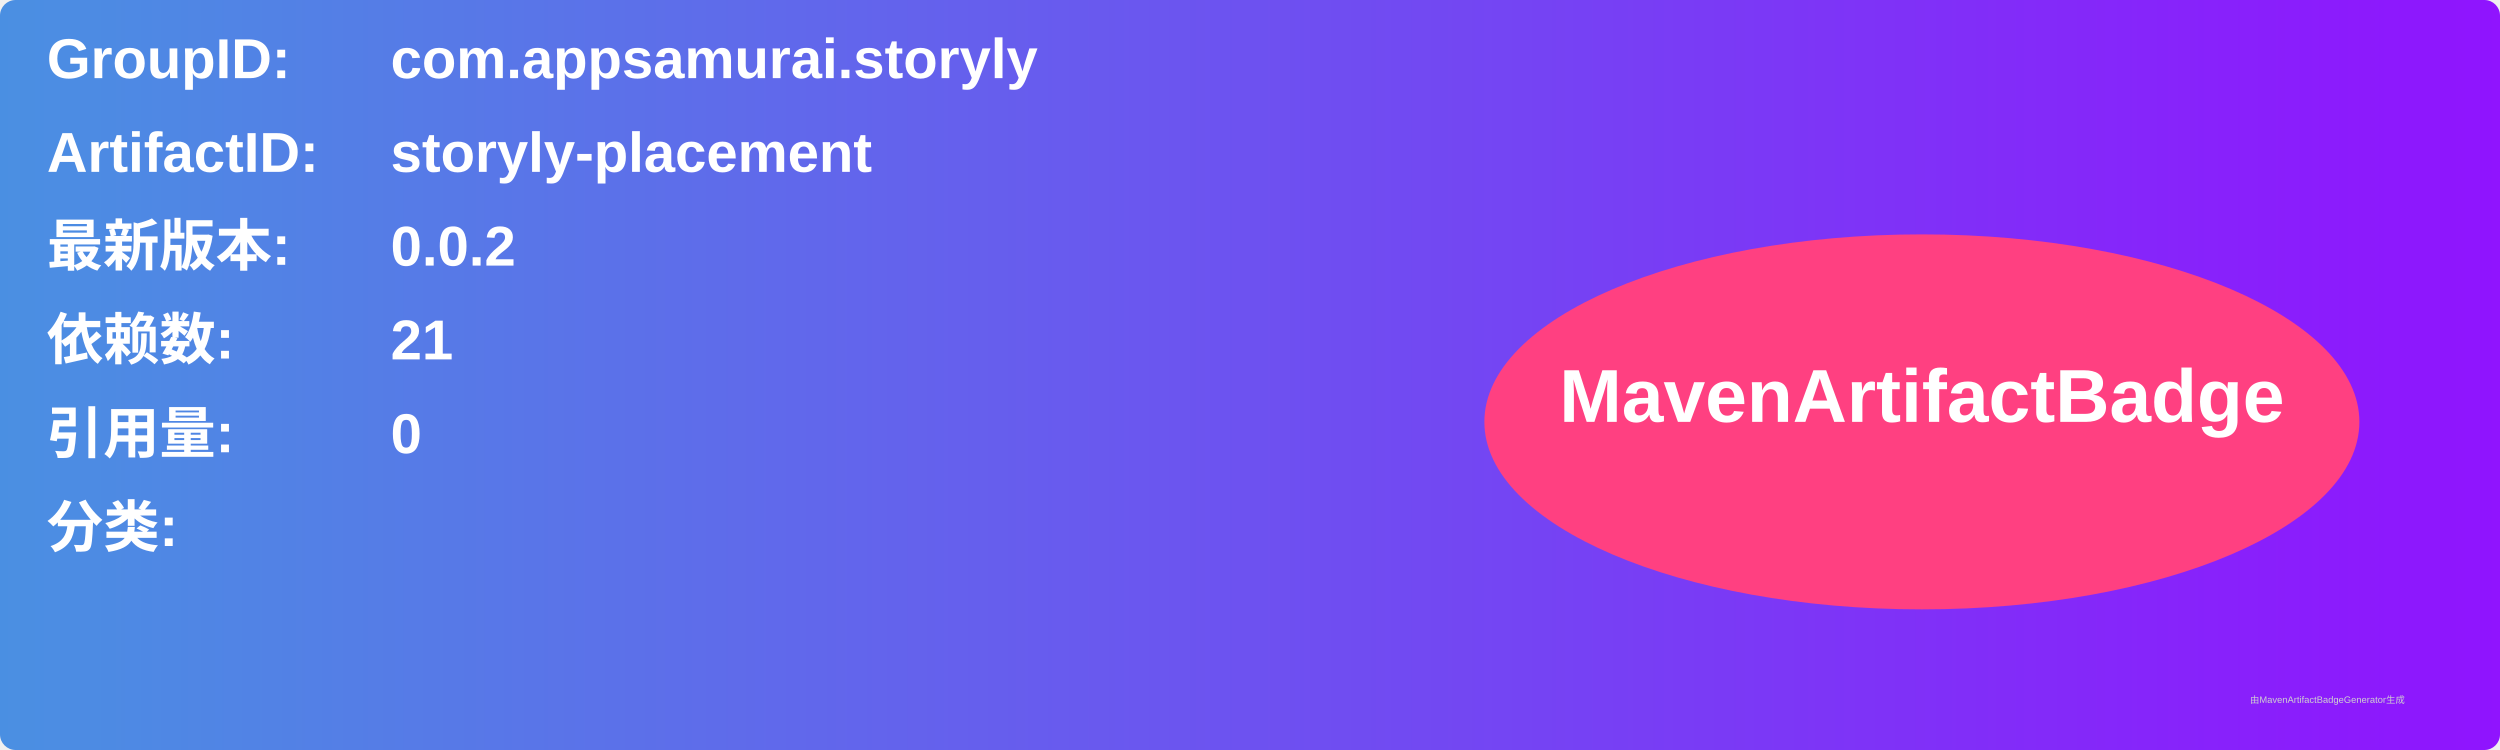
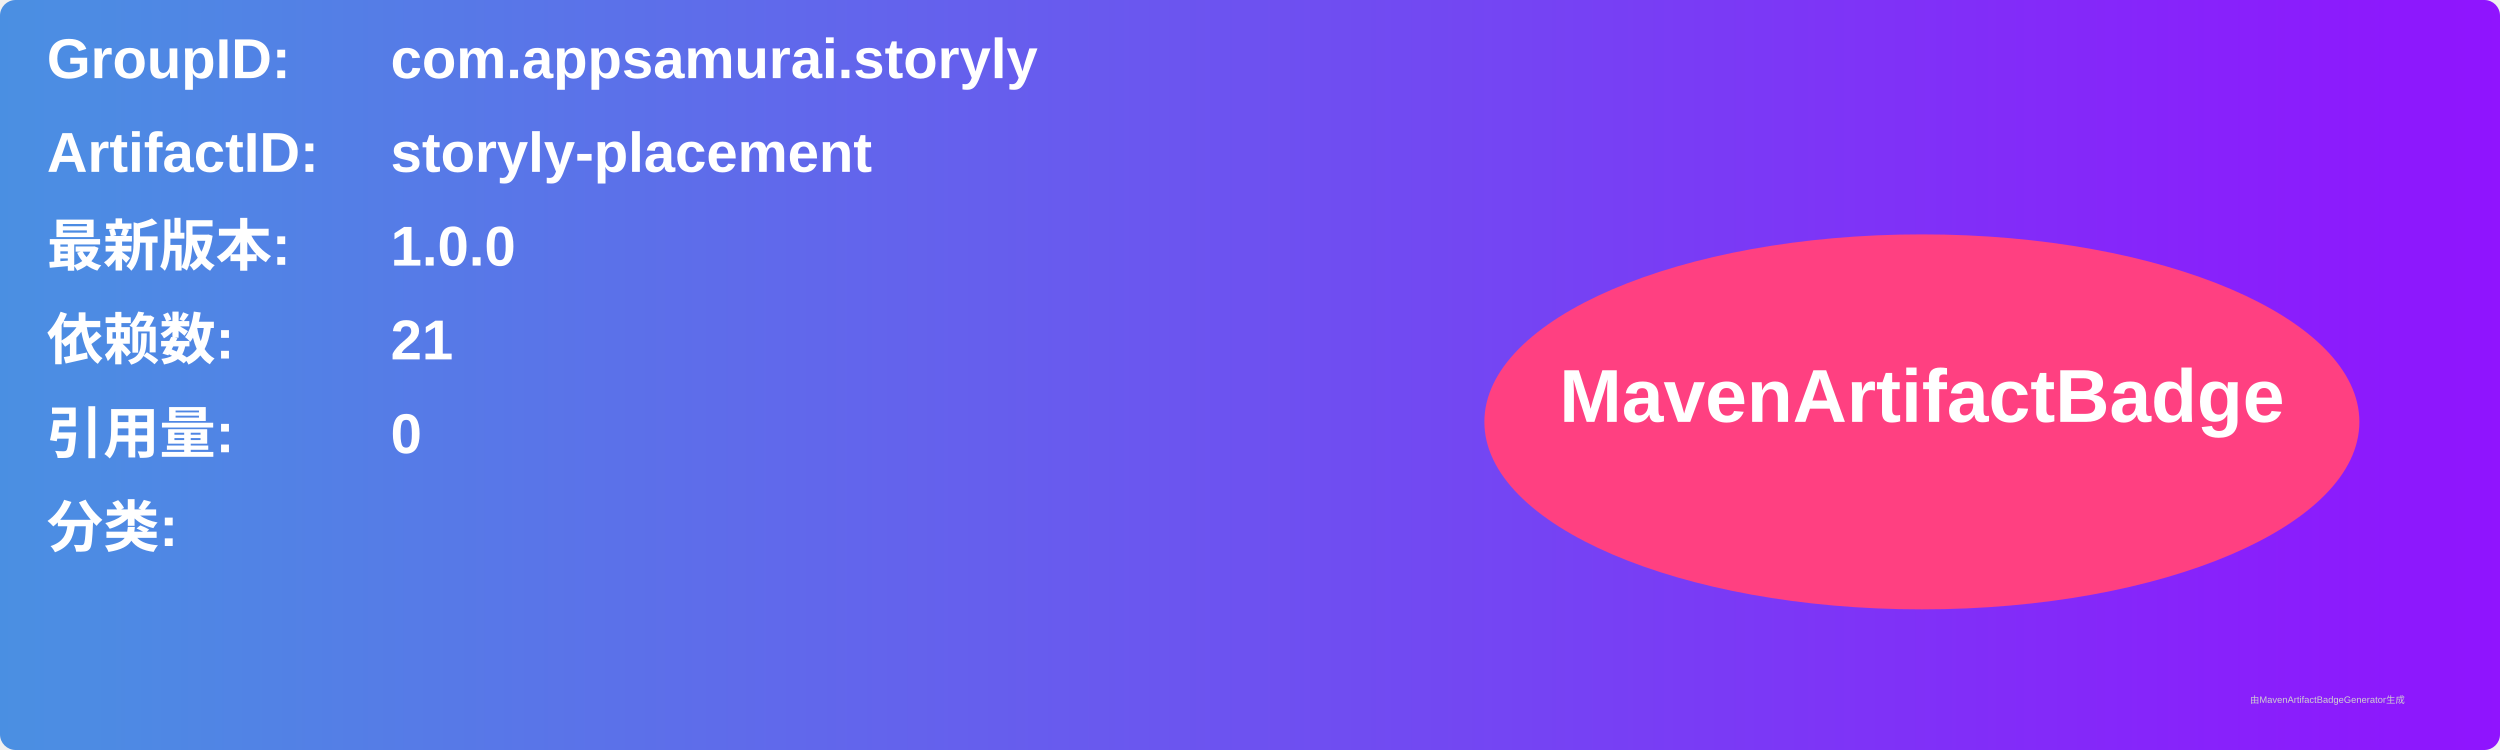
<svg xmlns="http://www.w3.org/2000/svg" width="800" height="240" viewBox="0 0 800 240">
  <linearGradient id="grad" x1="0%" y1="0%" x2="100%" y2="0%">
    <stop offset="0%" stop-color="#4a90e2" />
    <stop offset="100%" stop-color="#9013fe" />
  </linearGradient>
  <rect width="100%" height="100%" rx="5" ry="5" fill="url(#grad)" />
  <g transform="translate(15, 15)">
    <text x="0" y="10" font-family="Arial" font-size="18" fill="white" font-weight="bold" width="260">GroupID:</text>
    <text x="110" y="10" font-family="Arial" font-size="18" fill="white" font-weight="bold" width="460">com.appsamurai.storyly</text>
    <text x="0" y="40" font-family="Arial" font-size="18" fill="white" font-weight="bold" width="260">ArtifactID:</text>
    <text x="110" y="40" font-family="Arial" font-size="18" fill="white" font-weight="bold" width="460">storyly-placement</text>
    <text x="0" y="70" font-family="Arial" font-size="18" fill="white" font-weight="bold">最新版本:</text>
    <text x="110" y="70" font-family="Arial" font-size="18" fill="white" font-weight="bold">
-       <tspan font-weight="bold">0.0.2</tspan>
+       <tspan font-weight="bold">1.0.0</tspan>
    </text>
    <text x="0" y="100" font-family="Arial" font-size="18" fill="white" font-weight="bold">依赖数: </text>
    <text x="110" y="100" font-family="Arial" font-size="18" fill="white">
      <tspan font-weight="bold">21</tspan>
    </text>
    <text x="0" y="130" font-family="Arial" font-size="18" fill="white" font-weight="bold">引用量: </text>
    <text x="110" y="130" font-family="Arial" font-size="18" fill="white">
      <tspan font-weight="bold">0</tspan>
    </text>
    <text x="0" y="160" font-family="Arial" font-size="18" fill="white" font-weight="bold">分类:</text>
    <text x="10" y="190" font-family="Arial" font-size="10" fill="white">
      <tspan font-weight="bold" />
    </text>
    <ellipse cx="600" cy="120" rx="140" ry="60" fill="#ff4081" />
    <text x="600" y="120" text-anchor="middle" font-family="Arial" font-size="24" fill="white" font-weight="bold">MavenArtifactBadge</text>
  </g>
  <text x="720" y="225" font-family="Arial" font-size="3" fill="#d0d0d0">由MavenArtifactBadgeGenerator生成</text>
</svg>
